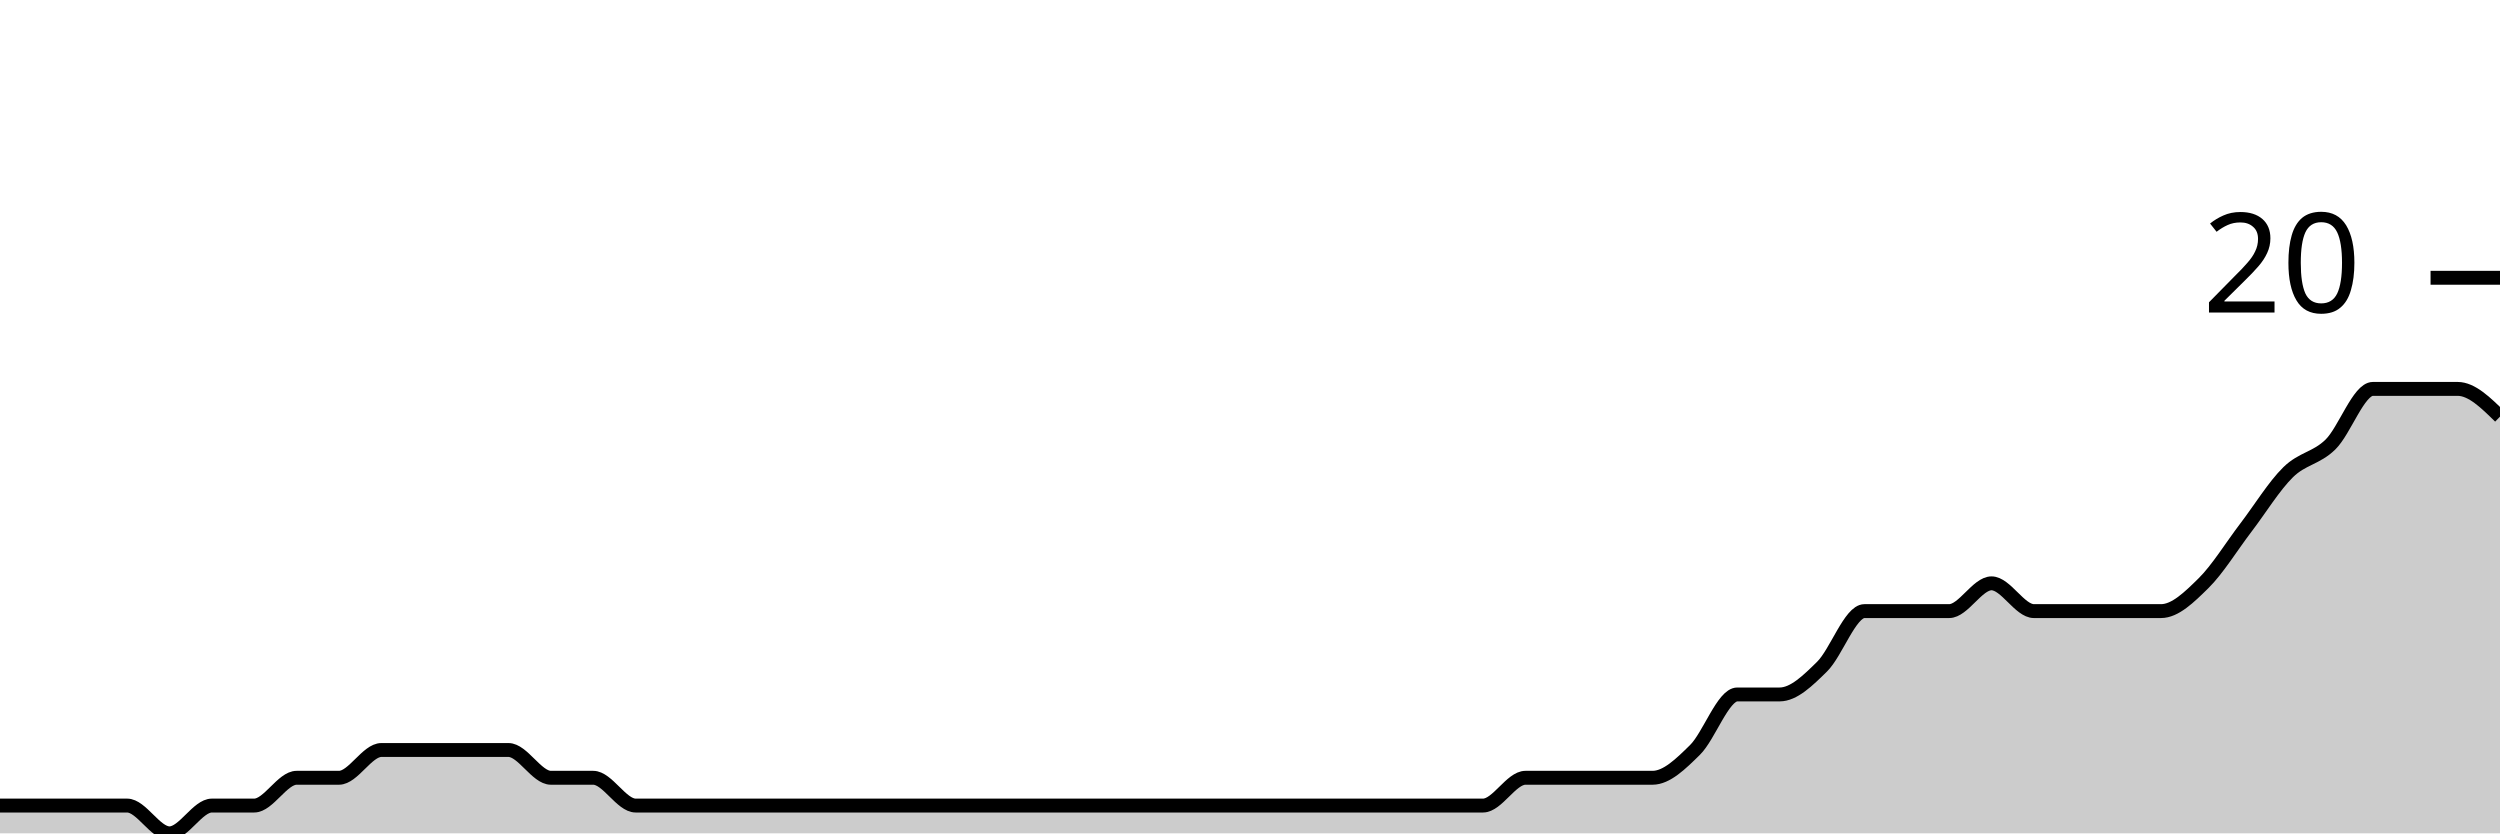
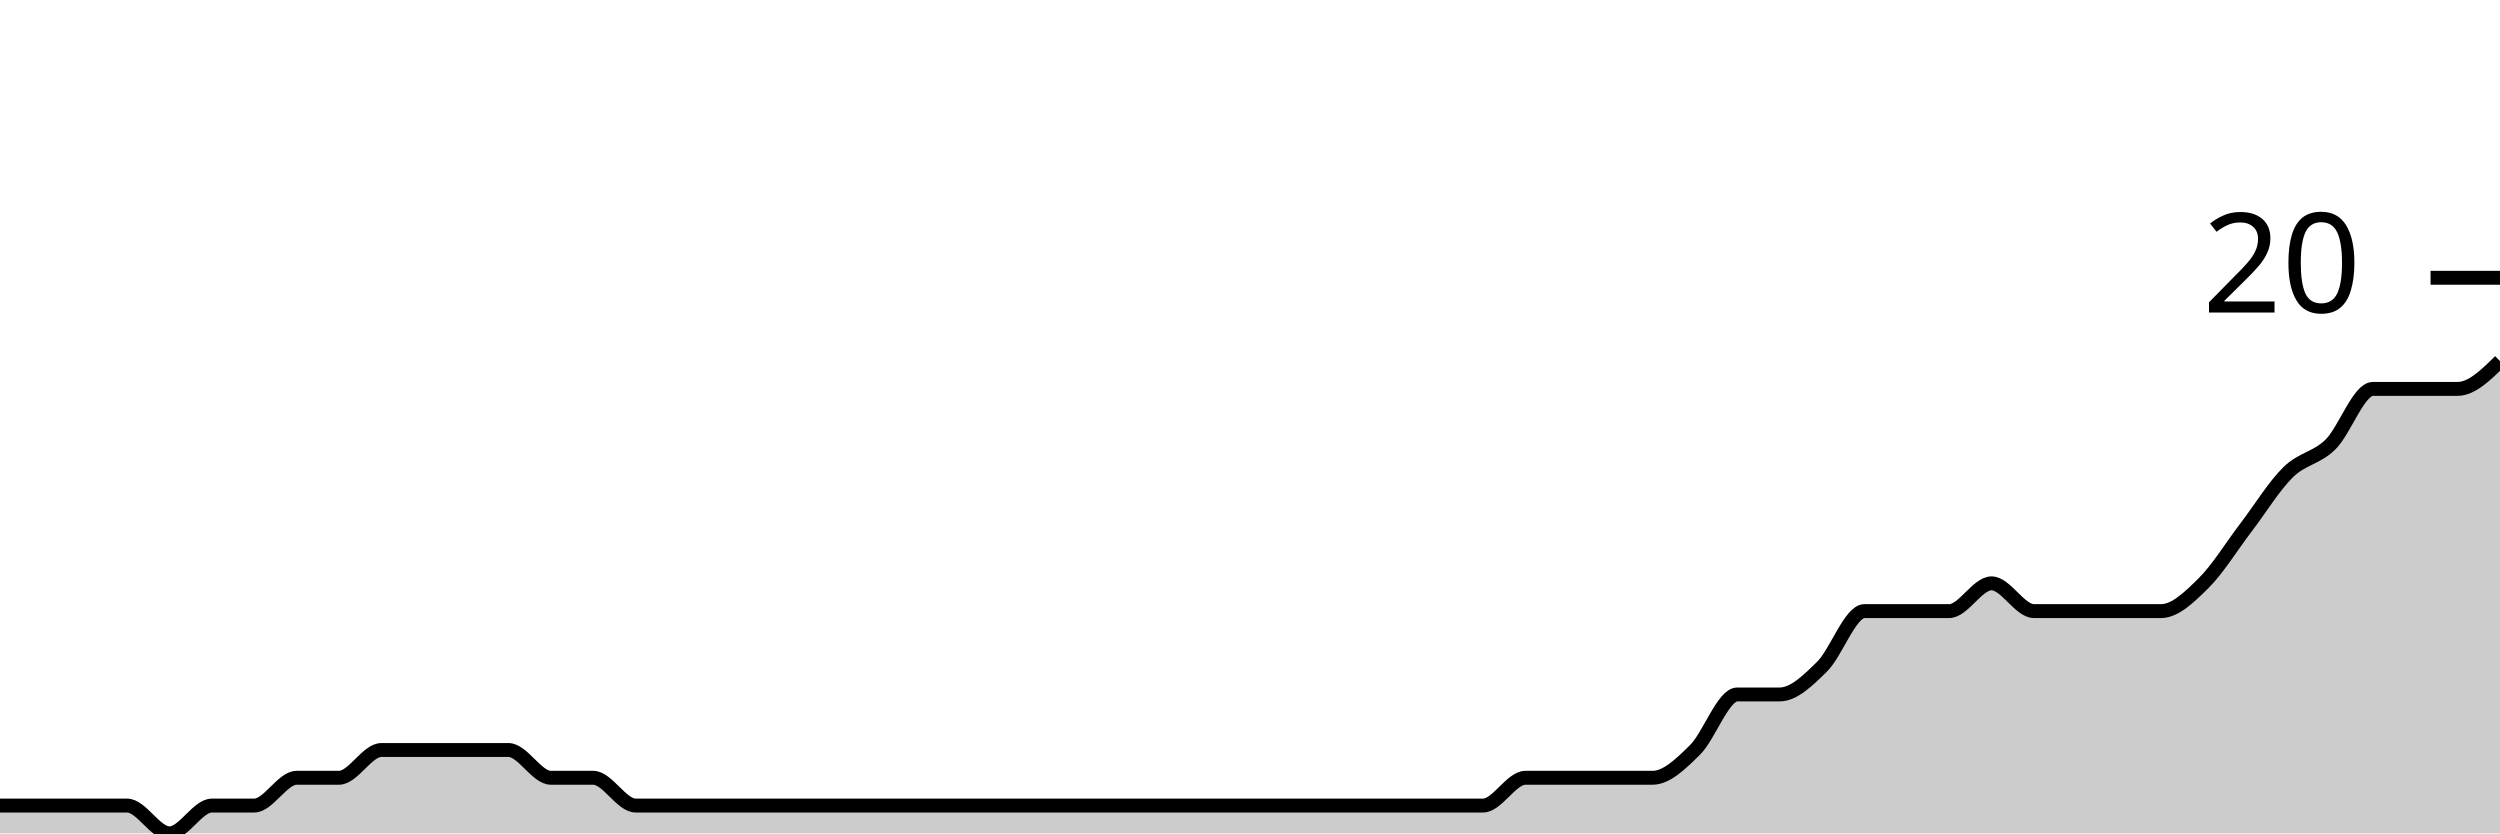
<svg xmlns="http://www.w3.org/2000/svg" viewBox="0 0 180 60">
  <g transform="translate(0,20)">
-     <path class="area" fill="rgba(0, 0, 0, 0.2)" d="M0,38C1.017,38,2.034,38,3.051,38C4.068,38,5.085,38,6.102,38C7.119,38,8.136,38,9.153,38C10.169,38,11.186,40,12.203,40C13.22,40,14.237,38,15.254,38C16.271,38,17.288,38,18.305,38C19.322,38,20.339,36,21.356,36C22.373,36,23.39,36,24.407,36C25.424,36,26.441,34,27.458,34C28.475,34,29.492,34,30.508,34C31.525,34,32.542,34,33.559,34C34.576,34,35.593,34,36.61,34C37.627,34,38.644,36,39.661,36C40.678,36,41.695,36,42.712,36C43.729,36,44.746,38,45.763,38C46.78,38,47.797,38,48.814,38C49.831,38,50.847,38,51.864,38C52.881,38,53.898,38,54.915,38C55.932,38,56.949,38,57.966,38C58.983,38,60,38,61.017,38C62.034,38,63.051,38,64.068,38C65.085,38,66.102,38,67.119,38C68.136,38,69.153,38,70.169,38C71.186,38,72.203,38,73.22,38C74.237,38,75.254,38,76.271,38C77.288,38,78.305,38,79.322,38C80.339,38,81.356,38,82.373,38C83.39,38,84.407,38,85.424,38C86.441,38,87.458,38,88.475,38C89.492,38,90.508,38,91.525,38C92.542,38,93.559,38,94.576,38C95.593,38,96.61,38,97.627,38C98.644,38,99.661,38,100.678,38C101.695,38,102.712,38,103.729,38C104.746,38,105.763,38,106.78,38C107.797,38,108.814,36,109.831,36C110.847,36,111.864,36,112.881,36C113.898,36,114.915,36,115.932,36C116.949,36,117.966,36,118.983,36C120,36,121.017,35,122.034,34C123.051,33,124.068,30,125.085,30C126.102,30,127.119,30,128.136,30C129.153,30,130.169,29,131.186,28C132.203,27,133.22,24,134.237,24C135.254,24,136.271,24,137.288,24C138.305,24,139.322,24,140.339,24C141.356,24,142.373,22,143.39,22C144.407,22,145.424,24,146.441,24C147.458,24,148.475,24,149.492,24C150.508,24,151.525,24,152.542,24C153.559,24,154.576,24,155.593,24C156.61,24,157.627,23,158.644,22C159.661,21,160.678,19.333,161.695,18C162.712,16.667,163.729,15,164.746,14C165.763,13,166.78,13,167.797,12C168.814,11,169.831,8,170.847,8C171.864,8,172.881,8,173.898,8C174.915,8,175.932,8,176.949,8C177.966,8,178.983,9,180,10L180,40C178.983,40,177.966,40,176.949,40C175.932,40,174.915,40,173.898,40C172.881,40,171.864,40,170.847,40C169.831,40,168.814,40,167.797,40C166.78,40,165.763,40,164.746,40C163.729,40,162.712,40,161.695,40C160.678,40,159.661,40,158.644,40C157.627,40,156.61,40,155.593,40C154.576,40,153.559,40,152.542,40C151.525,40,150.508,40,149.492,40C148.475,40,147.458,40,146.441,40C145.424,40,144.407,40,143.39,40C142.373,40,141.356,40,140.339,40C139.322,40,138.305,40,137.288,40C136.271,40,135.254,40,134.237,40C133.22,40,132.203,40,131.186,40C130.169,40,129.153,40,128.136,40C127.119,40,126.102,40,125.085,40C124.068,40,123.051,40,122.034,40C121.017,40,120,40,118.983,40C117.966,40,116.949,40,115.932,40C114.915,40,113.898,40,112.881,40C111.864,40,110.847,40,109.831,40C108.814,40,107.797,40,106.78,40C105.763,40,104.746,40,103.729,40C102.712,40,101.695,40,100.678,40C99.661,40,98.644,40,97.627,40C96.61,40,95.593,40,94.576,40C93.559,40,92.542,40,91.525,40C90.508,40,89.492,40,88.475,40C87.458,40,86.441,40,85.424,40C84.407,40,83.39,40,82.373,40C81.356,40,80.339,40,79.322,40C78.305,40,77.288,40,76.271,40C75.254,40,74.237,40,73.22,40C72.203,40,71.186,40,70.169,40C69.153,40,68.136,40,67.119,40C66.102,40,65.085,40,64.068,40C63.051,40,62.034,40,61.017,40C60,40,58.983,40,57.966,40C56.949,40,55.932,40,54.915,40C53.898,40,52.881,40,51.864,40C50.847,40,49.831,40,48.814,40C47.797,40,46.78,40,45.763,40C44.746,40,43.729,40,42.712,40C41.695,40,40.678,40,39.661,40C38.644,40,37.627,40,36.61,40C35.593,40,34.576,40,33.559,40C32.542,40,31.525,40,30.508,40C29.492,40,28.475,40,27.458,40C26.441,40,25.424,40,24.407,40C23.39,40,22.373,40,21.356,40C20.339,40,19.322,40,18.305,40C17.288,40,16.271,40,15.254,40C14.237,40,13.22,40,12.203,40C11.186,40,10.169,40,9.153,40C8.136,40,7.119,40,6.102,40C5.085,40,4.068,40,3.051,40C2.034,40,1.017,40,0,40Z" />
-     <path class="line" stroke="black" fill="none" d="M0,38C1.017,38,2.034,38,3.051,38C4.068,38,5.085,38,6.102,38C7.119,38,8.136,38,9.153,38C10.169,38,11.186,40,12.203,40C13.22,40,14.237,38,15.254,38C16.271,38,17.288,38,18.305,38C19.322,38,20.339,36,21.356,36C22.373,36,23.39,36,24.407,36C25.424,36,26.441,34,27.458,34C28.475,34,29.492,34,30.508,34C31.525,34,32.542,34,33.559,34C34.576,34,35.593,34,36.61,34C37.627,34,38.644,36,39.661,36C40.678,36,41.695,36,42.712,36C43.729,36,44.746,38,45.763,38C46.78,38,47.797,38,48.814,38C49.831,38,50.847,38,51.864,38C52.881,38,53.898,38,54.915,38C55.932,38,56.949,38,57.966,38C58.983,38,60,38,61.017,38C62.034,38,63.051,38,64.068,38C65.085,38,66.102,38,67.119,38C68.136,38,69.153,38,70.169,38C71.186,38,72.203,38,73.22,38C74.237,38,75.254,38,76.271,38C77.288,38,78.305,38,79.322,38C80.339,38,81.356,38,82.373,38C83.39,38,84.407,38,85.424,38C86.441,38,87.458,38,88.475,38C89.492,38,90.508,38,91.525,38C92.542,38,93.559,38,94.576,38C95.593,38,96.61,38,97.627,38C98.644,38,99.661,38,100.678,38C101.695,38,102.712,38,103.729,38C104.746,38,105.763,38,106.78,38C107.797,38,108.814,36,109.831,36C110.847,36,111.864,36,112.881,36C113.898,36,114.915,36,115.932,36C116.949,36,117.966,36,118.983,36C120,36,121.017,35,122.034,34C123.051,33,124.068,30,125.085,30C126.102,30,127.119,30,128.136,30C129.153,30,130.169,29,131.186,28C132.203,27,133.22,24,134.237,24C135.254,24,136.271,24,137.288,24C138.305,24,139.322,24,140.339,24C141.356,24,142.373,22,143.39,22C144.407,22,145.424,24,146.441,24C147.458,24,148.475,24,149.492,24C150.508,24,151.525,24,152.542,24C153.559,24,154.576,24,155.593,24C156.61,24,157.627,23,158.644,22C159.661,21,160.678,19.333,161.695,18C162.712,16.667,163.729,15,164.746,14C165.763,13,166.78,13,167.797,12C168.814,11,169.831,8,170.847,8C171.864,8,172.881,8,173.898,8C174.915,8,175.932,8,176.949,8C177.966,8,178.983,9,180,10" />
+     <path class="area" fill="rgba(0, 0, 0, 0.2)" d="M0,38C1.017,38,2.034,38,3.051,38C4.068,38,5.085,38,6.102,38C7.119,38,8.136,38,9.153,38C10.169,38,11.186,40,12.203,40C13.22,40,14.237,38,15.254,38C16.271,38,17.288,38,18.305,38C19.322,38,20.339,36,21.356,36C22.373,36,23.39,36,24.407,36C25.424,36,26.441,34,27.458,34C28.475,34,29.492,34,30.508,34C31.525,34,32.542,34,33.559,34C34.576,34,35.593,34,36.61,34C37.627,34,38.644,36,39.661,36C40.678,36,41.695,36,42.712,36C43.729,36,44.746,38,45.763,38C46.78,38,47.797,38,48.814,38C49.831,38,50.847,38,51.864,38C52.881,38,53.898,38,54.915,38C55.932,38,56.949,38,57.966,38C58.983,38,60,38,61.017,38C62.034,38,63.051,38,64.068,38C65.085,38,66.102,38,67.119,38C68.136,38,69.153,38,70.169,38C71.186,38,72.203,38,73.22,38C74.237,38,75.254,38,76.271,38C77.288,38,78.305,38,79.322,38C80.339,38,81.356,38,82.373,38C83.39,38,84.407,38,85.424,38C86.441,38,87.458,38,88.475,38C89.492,38,90.508,38,91.525,38C92.542,38,93.559,38,94.576,38C95.593,38,96.61,38,97.627,38C98.644,38,99.661,38,100.678,38C101.695,38,102.712,38,103.729,38C104.746,38,105.763,38,106.78,38C107.797,38,108.814,36,109.831,36C110.847,36,111.864,36,112.881,36C113.898,36,114.915,36,115.932,36C116.949,36,117.966,36,118.983,36C120,36,121.017,35,122.034,34C123.051,33,124.068,30,125.085,30C126.102,30,127.119,30,128.136,30C129.153,30,130.169,29,131.186,28C132.203,27,133.22,24,134.237,24C135.254,24,136.271,24,137.288,24C138.305,24,139.322,24,140.339,24C141.356,24,142.373,22,143.39,22C144.407,22,145.424,24,146.441,24C147.458,24,148.475,24,149.492,24C150.508,24,151.525,24,152.542,24C153.559,24,154.576,24,155.593,24C156.61,24,157.627,23,158.644,22C159.661,21,160.678,19.333,161.695,18C162.712,16.667,163.729,15,164.746,14C165.763,13,166.78,13,167.797,12C168.814,11,169.831,8,170.847,8C171.864,8,172.881,8,173.898,8C174.915,8,175.932,8,176.949,8C177.966,8,178.983,7,180,6L180,40C178.983,40,177.966,40,176.949,40C175.932,40,174.915,40,173.898,40C172.881,40,171.864,40,170.847,40C169.831,40,168.814,40,167.797,40C166.78,40,165.763,40,164.746,40C163.729,40,162.712,40,161.695,40C160.678,40,159.661,40,158.644,40C157.627,40,156.61,40,155.593,40C154.576,40,153.559,40,152.542,40C151.525,40,150.508,40,149.492,40C148.475,40,147.458,40,146.441,40C145.424,40,144.407,40,143.39,40C142.373,40,141.356,40,140.339,40C139.322,40,138.305,40,137.288,40C136.271,40,135.254,40,134.237,40C133.22,40,132.203,40,131.186,40C130.169,40,129.153,40,128.136,40C127.119,40,126.102,40,125.085,40C124.068,40,123.051,40,122.034,40C121.017,40,120,40,118.983,40C117.966,40,116.949,40,115.932,40C114.915,40,113.898,40,112.881,40C111.864,40,110.847,40,109.831,40C108.814,40,107.797,40,106.78,40C105.763,40,104.746,40,103.729,40C102.712,40,101.695,40,100.678,40C99.661,40,98.644,40,97.627,40C96.61,40,95.593,40,94.576,40C93.559,40,92.542,40,91.525,40C90.508,40,89.492,40,88.475,40C87.458,40,86.441,40,85.424,40C84.407,40,83.39,40,82.373,40C81.356,40,80.339,40,79.322,40C78.305,40,77.288,40,76.271,40C75.254,40,74.237,40,73.22,40C72.203,40,71.186,40,70.169,40C69.153,40,68.136,40,67.119,40C66.102,40,65.085,40,64.068,40C63.051,40,62.034,40,61.017,40C60,40,58.983,40,57.966,40C56.949,40,55.932,40,54.915,40C53.898,40,52.881,40,51.864,40C50.847,40,49.831,40,48.814,40C47.797,40,46.78,40,45.763,40C44.746,40,43.729,40,42.712,40C41.695,40,40.678,40,39.661,40C38.644,40,37.627,40,36.61,40C35.593,40,34.576,40,33.559,40C32.542,40,31.525,40,30.508,40C29.492,40,28.475,40,27.458,40C26.441,40,25.424,40,24.407,40C23.39,40,22.373,40,21.356,40C20.339,40,19.322,40,18.305,40C17.288,40,16.271,40,15.254,40C14.237,40,13.22,40,12.203,40C11.186,40,10.169,40,9.153,40C8.136,40,7.119,40,6.102,40C5.085,40,4.068,40,3.051,40C2.034,40,1.017,40,0,40Z" />
+     <path class="line" stroke="black" fill="none" d="M0,38C1.017,38,2.034,38,3.051,38C4.068,38,5.085,38,6.102,38C7.119,38,8.136,38,9.153,38C10.169,38,11.186,40,12.203,40C13.22,40,14.237,38,15.254,38C16.271,38,17.288,38,18.305,38C19.322,38,20.339,36,21.356,36C22.373,36,23.39,36,24.407,36C25.424,36,26.441,34,27.458,34C28.475,34,29.492,34,30.508,34C31.525,34,32.542,34,33.559,34C34.576,34,35.593,34,36.61,34C37.627,34,38.644,36,39.661,36C40.678,36,41.695,36,42.712,36C43.729,36,44.746,38,45.763,38C46.78,38,47.797,38,48.814,38C49.831,38,50.847,38,51.864,38C52.881,38,53.898,38,54.915,38C55.932,38,56.949,38,57.966,38C58.983,38,60,38,61.017,38C62.034,38,63.051,38,64.068,38C65.085,38,66.102,38,67.119,38C68.136,38,69.153,38,70.169,38C71.186,38,72.203,38,73.22,38C74.237,38,75.254,38,76.271,38C77.288,38,78.305,38,79.322,38C80.339,38,81.356,38,82.373,38C83.39,38,84.407,38,85.424,38C86.441,38,87.458,38,88.475,38C89.492,38,90.508,38,91.525,38C92.542,38,93.559,38,94.576,38C95.593,38,96.61,38,97.627,38C98.644,38,99.661,38,100.678,38C101.695,38,102.712,38,103.729,38C104.746,38,105.763,38,106.78,38C107.797,38,108.814,36,109.831,36C110.847,36,111.864,36,112.881,36C113.898,36,114.915,36,115.932,36C116.949,36,117.966,36,118.983,36C120,36,121.017,35,122.034,34C123.051,33,124.068,30,125.085,30C126.102,30,127.119,30,128.136,30C129.153,30,130.169,29,131.186,28C132.203,27,133.22,24,134.237,24C135.254,24,136.271,24,137.288,24C138.305,24,139.322,24,140.339,24C141.356,24,142.373,22,143.39,22C144.407,22,145.424,24,146.441,24C147.458,24,148.475,24,149.492,24C150.508,24,151.525,24,152.542,24C153.559,24,154.576,24,155.593,24C156.61,24,157.627,23,158.644,22C159.661,21,160.678,19.333,161.695,18C162.712,16.667,163.729,15,164.746,14C165.763,13,166.78,13,167.797,12C168.814,11,169.831,8,170.847,8C171.864,8,172.881,8,173.898,8C174.915,8,175.932,8,176.949,8C177.966,8,178.983,7,180,6" />
    <path class="axis-ceiling" stroke-width="1" stroke="black" fill="none" d="M175,0L180,0" />
    <text class="axis-ceiling-label" font-family="sans-serif" text-anchor="end" font-size="10px" x="170" y="2.5">20</text>
  </g>
</svg>
